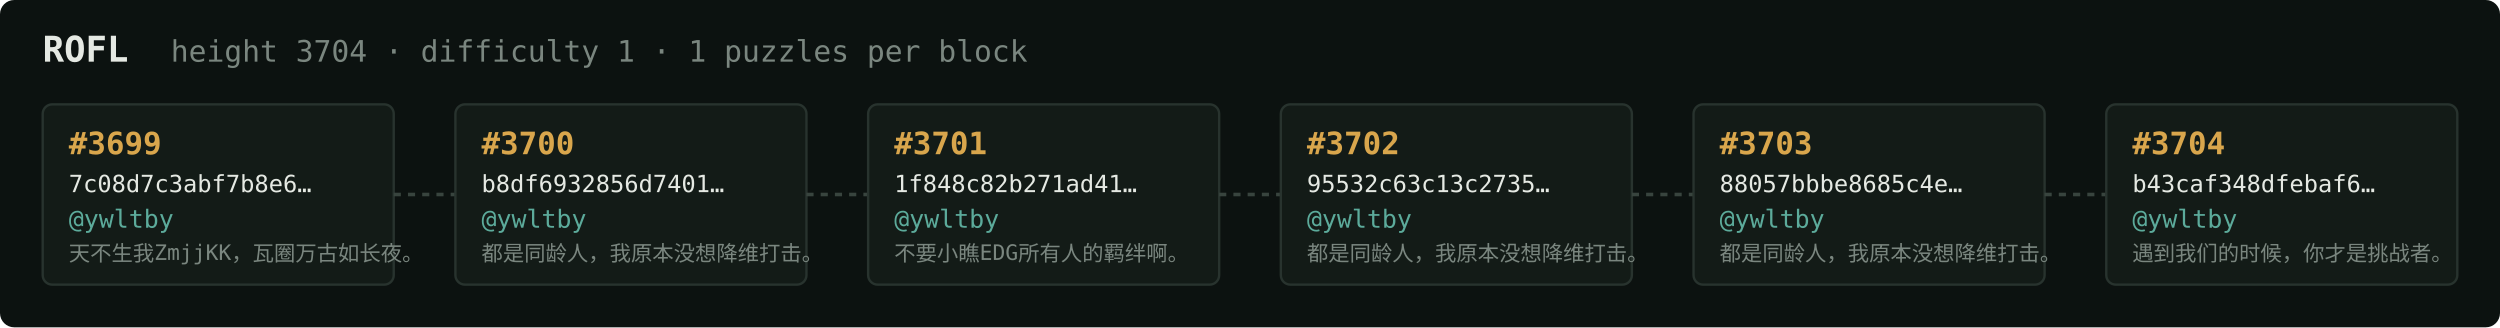
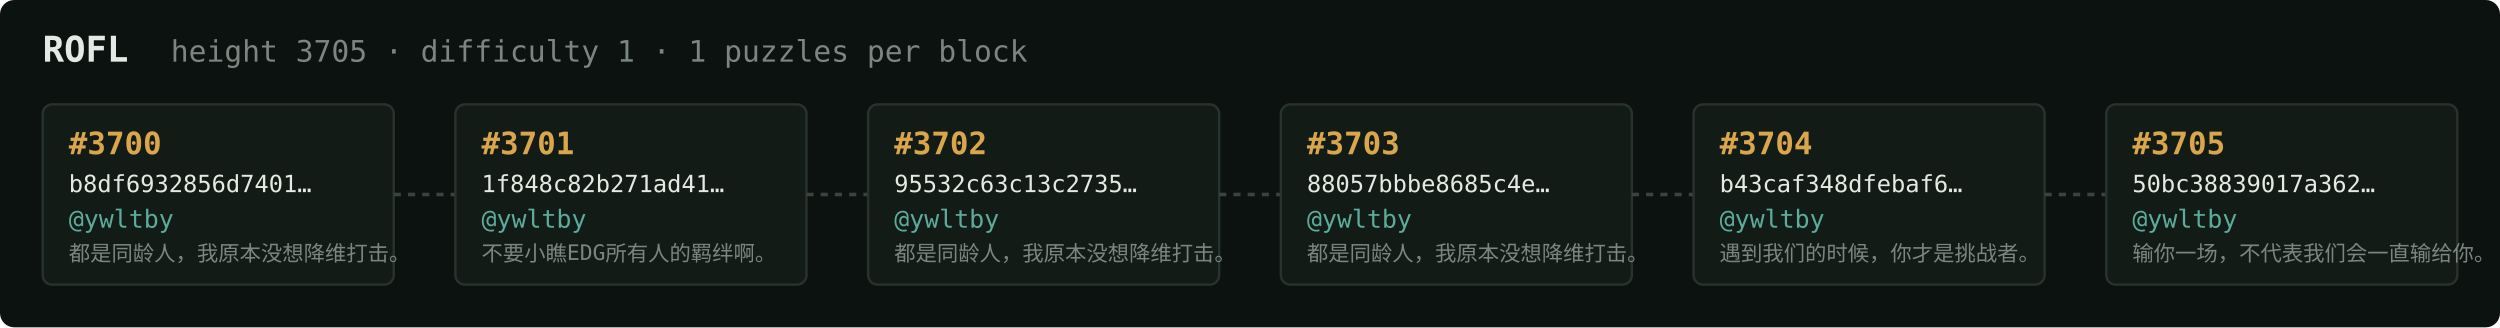
<svg xmlns="http://www.w3.org/2000/svg" width="1054" height="138" viewBox="0 0 1054 138" font-family="ui-monospace,SFMono-Regular,Menlo,monospace">
  <rect fill="#0c1210" width="1054" height="138" rx="6" />
  <text x="18" y="26" fill="#e5e9e3" font-size="15" font-weight="700">ROFL</text>
-   <text x="72" y="26" fill="#7a867f" font-size="12.5">height 3704 · difficulty 1 · 1 puzzles per block</text>
+   <text x="72" y="26" fill="#7a867f" font-size="12.5">height 3705 · difficulty 1 · 1 puzzles per block</text>
  <rect x="18" y="44" width="148" height="76" rx="4" fill="#131b17" stroke="#28332e" stroke-width="1" />
-   <text x="29" y="65" fill="#d9a64c" font-size="13" font-weight="700">#3699</text>
-   <text x="29" y="81" fill="#e5e9e3" font-size="10">7c08d7c3abf7b8e6…</text>
+   <text x="29" y="65" fill="#d9a64c" font-size="13" font-weight="700">#3700</text>
+   <text x="29" y="81" fill="#e5e9e3" font-size="10">b8df6932856d7401…</text>
  <text x="29" y="96" fill="#5cab9b" font-size="10.5">@ywltby</text>
-   <text x="29" y="110" fill="#7a867f" font-size="9">天不生我ZmjjKK，瓦圈万古如长夜。</text>
+   <text x="29" y="110" fill="#7a867f" font-size="9">都是同龄人，我原本没想降维打击。</text>
  <line x1="166" y1="82.0" x2="192" y2="82.0" stroke="#38443e" stroke-width="1.5" stroke-dasharray="3 3" />
  <rect x="192" y="44" width="148" height="76" rx="4" fill="#131b17" stroke="#28332e" stroke-width="1" />
-   <text x="203" y="65" fill="#d9a64c" font-size="13" font-weight="700">#3700</text>
-   <text x="203" y="81" fill="#e5e9e3" font-size="10">b8df6932856d7401…</text>
+   <text x="203" y="65" fill="#d9a64c" font-size="13" font-weight="700">#3701</text>
+   <text x="203" y="81" fill="#e5e9e3" font-size="10">1f848c82b271ad41…</text>
  <text x="203" y="96" fill="#5cab9b" font-size="10.5">@ywltby</text>
-   <text x="203" y="110" fill="#7a867f" font-size="9">都是同龄人，我原本没想降维打击。</text>
+   <text x="203" y="110" fill="#7a867f" font-size="9">不要小瞧EDG所有人的羁绊啊。</text>
  <line x1="340" y1="82.0" x2="366" y2="82.0" stroke="#38443e" stroke-width="1.5" stroke-dasharray="3 3" />
  <rect x="366" y="44" width="148" height="76" rx="4" fill="#131b17" stroke="#28332e" stroke-width="1" />
-   <text x="377" y="65" fill="#d9a64c" font-size="13" font-weight="700">#3701</text>
-   <text x="377" y="81" fill="#e5e9e3" font-size="10">1f848c82b271ad41…</text>
+   <text x="377" y="65" fill="#d9a64c" font-size="13" font-weight="700">#3702</text>
+   <text x="377" y="81" fill="#e5e9e3" font-size="10">95532c63c13c2735…</text>
  <text x="377" y="96" fill="#5cab9b" font-size="10.5">@ywltby</text>
-   <text x="377" y="110" fill="#7a867f" font-size="9">不要小瞧EDG所有人的羁绊啊。</text>
+   <text x="377" y="110" fill="#7a867f" font-size="9">都是同龄人，我原本没想降维打击。</text>
  <line x1="514" y1="82.0" x2="540" y2="82.0" stroke="#38443e" stroke-width="1.5" stroke-dasharray="3 3" />
  <rect x="540" y="44" width="148" height="76" rx="4" fill="#131b17" stroke="#28332e" stroke-width="1" />
-   <text x="551" y="65" fill="#d9a64c" font-size="13" font-weight="700">#3702</text>
-   <text x="551" y="81" fill="#e5e9e3" font-size="10">95532c63c13c2735…</text>
+   <text x="551" y="65" fill="#d9a64c" font-size="13" font-weight="700">#3703</text>
+   <text x="551" y="81" fill="#e5e9e3" font-size="10">88057bbbe8685c4e…</text>
  <text x="551" y="96" fill="#5cab9b" font-size="10.5">@ywltby</text>
  <text x="551" y="110" fill="#7a867f" font-size="9">都是同龄人，我原本没想降维打击。</text>
  <line x1="688" y1="82.0" x2="714" y2="82.0" stroke="#38443e" stroke-width="1.5" stroke-dasharray="3 3" />
  <rect x="714" y="44" width="148" height="76" rx="4" fill="#131b17" stroke="#28332e" stroke-width="1" />
-   <text x="725" y="65" fill="#d9a64c" font-size="13" font-weight="700">#3703</text>
-   <text x="725" y="81" fill="#e5e9e3" font-size="10">88057bbbe8685c4e…</text>
+   <text x="725" y="65" fill="#d9a64c" font-size="13" font-weight="700">#3704</text>
+   <text x="725" y="81" fill="#e5e9e3" font-size="10">b43caf348dfebaf6…</text>
  <text x="725" y="96" fill="#5cab9b" font-size="10.5">@ywltby</text>
-   <text x="725" y="110" fill="#7a867f" font-size="9">都是同龄人，我原本没想降维打击。</text>
+   <text x="725" y="110" fill="#7a867f" font-size="9">遇到我们的时候，你才是挑战者。</text>
  <line x1="862" y1="82.0" x2="888" y2="82.0" stroke="#38443e" stroke-width="1.5" stroke-dasharray="3 3" />
  <rect x="888" y="44" width="148" height="76" rx="4" fill="#131b17" stroke="#28332e" stroke-width="1" />
-   <text x="899" y="65" fill="#d9a64c" font-size="13" font-weight="700">#3704</text>
-   <text x="899" y="81" fill="#e5e9e3" font-size="10">b43caf348dfebaf6…</text>
+   <text x="899" y="65" fill="#d9a64c" font-size="13" font-weight="700">#3705</text>
+   <text x="899" y="81" fill="#e5e9e3" font-size="10">50bc38839017a362…</text>
  <text x="899" y="96" fill="#5cab9b" font-size="10.5">@ywltby</text>
-   <text x="899" y="110" fill="#7a867f" font-size="9">遇到我们的时候，你才是挑战者。</text>
+   <text x="899" y="110" fill="#7a867f" font-size="9">输你一场，不代表我们会一直输给你。</text>
</svg>
